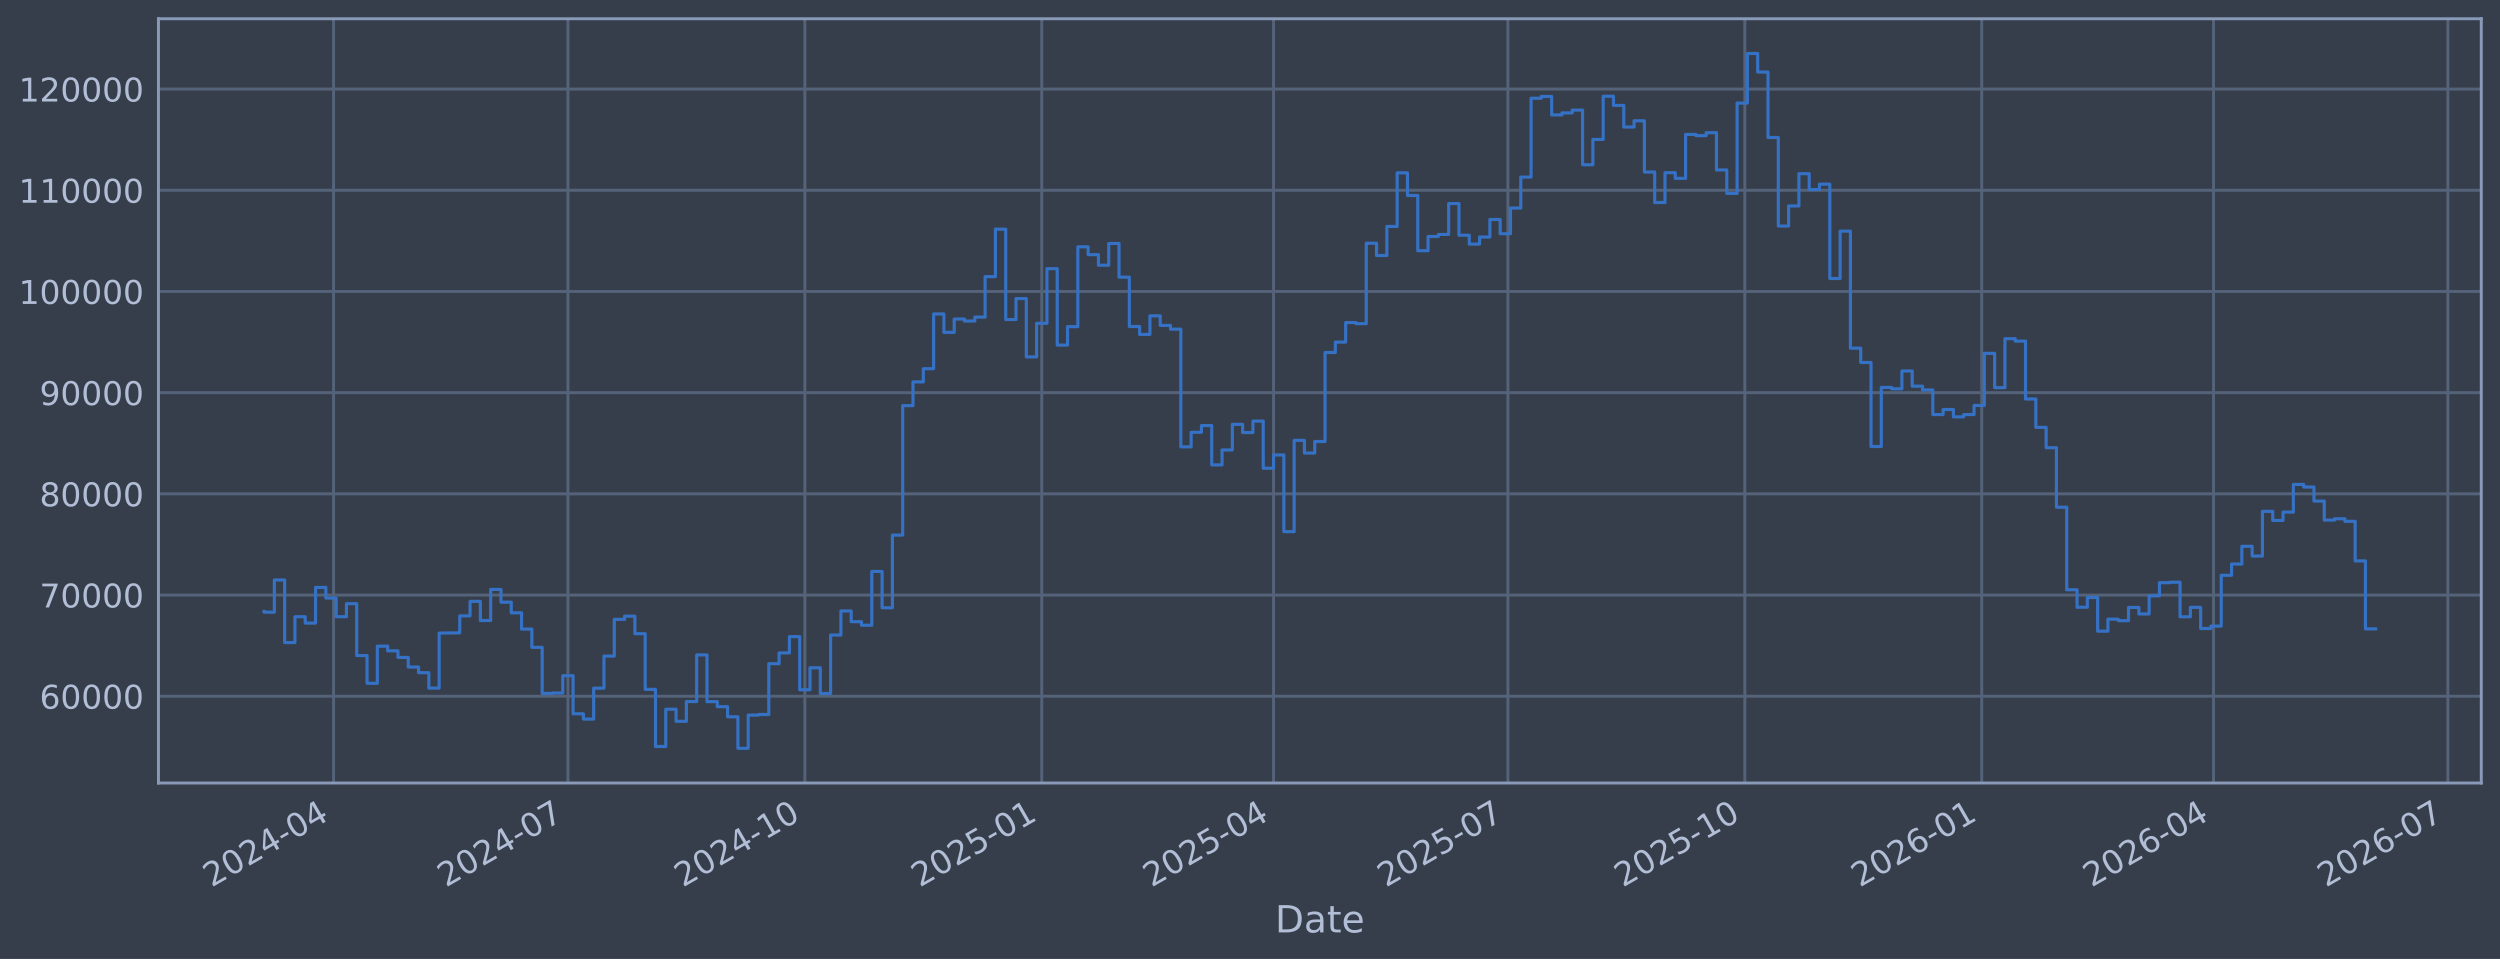
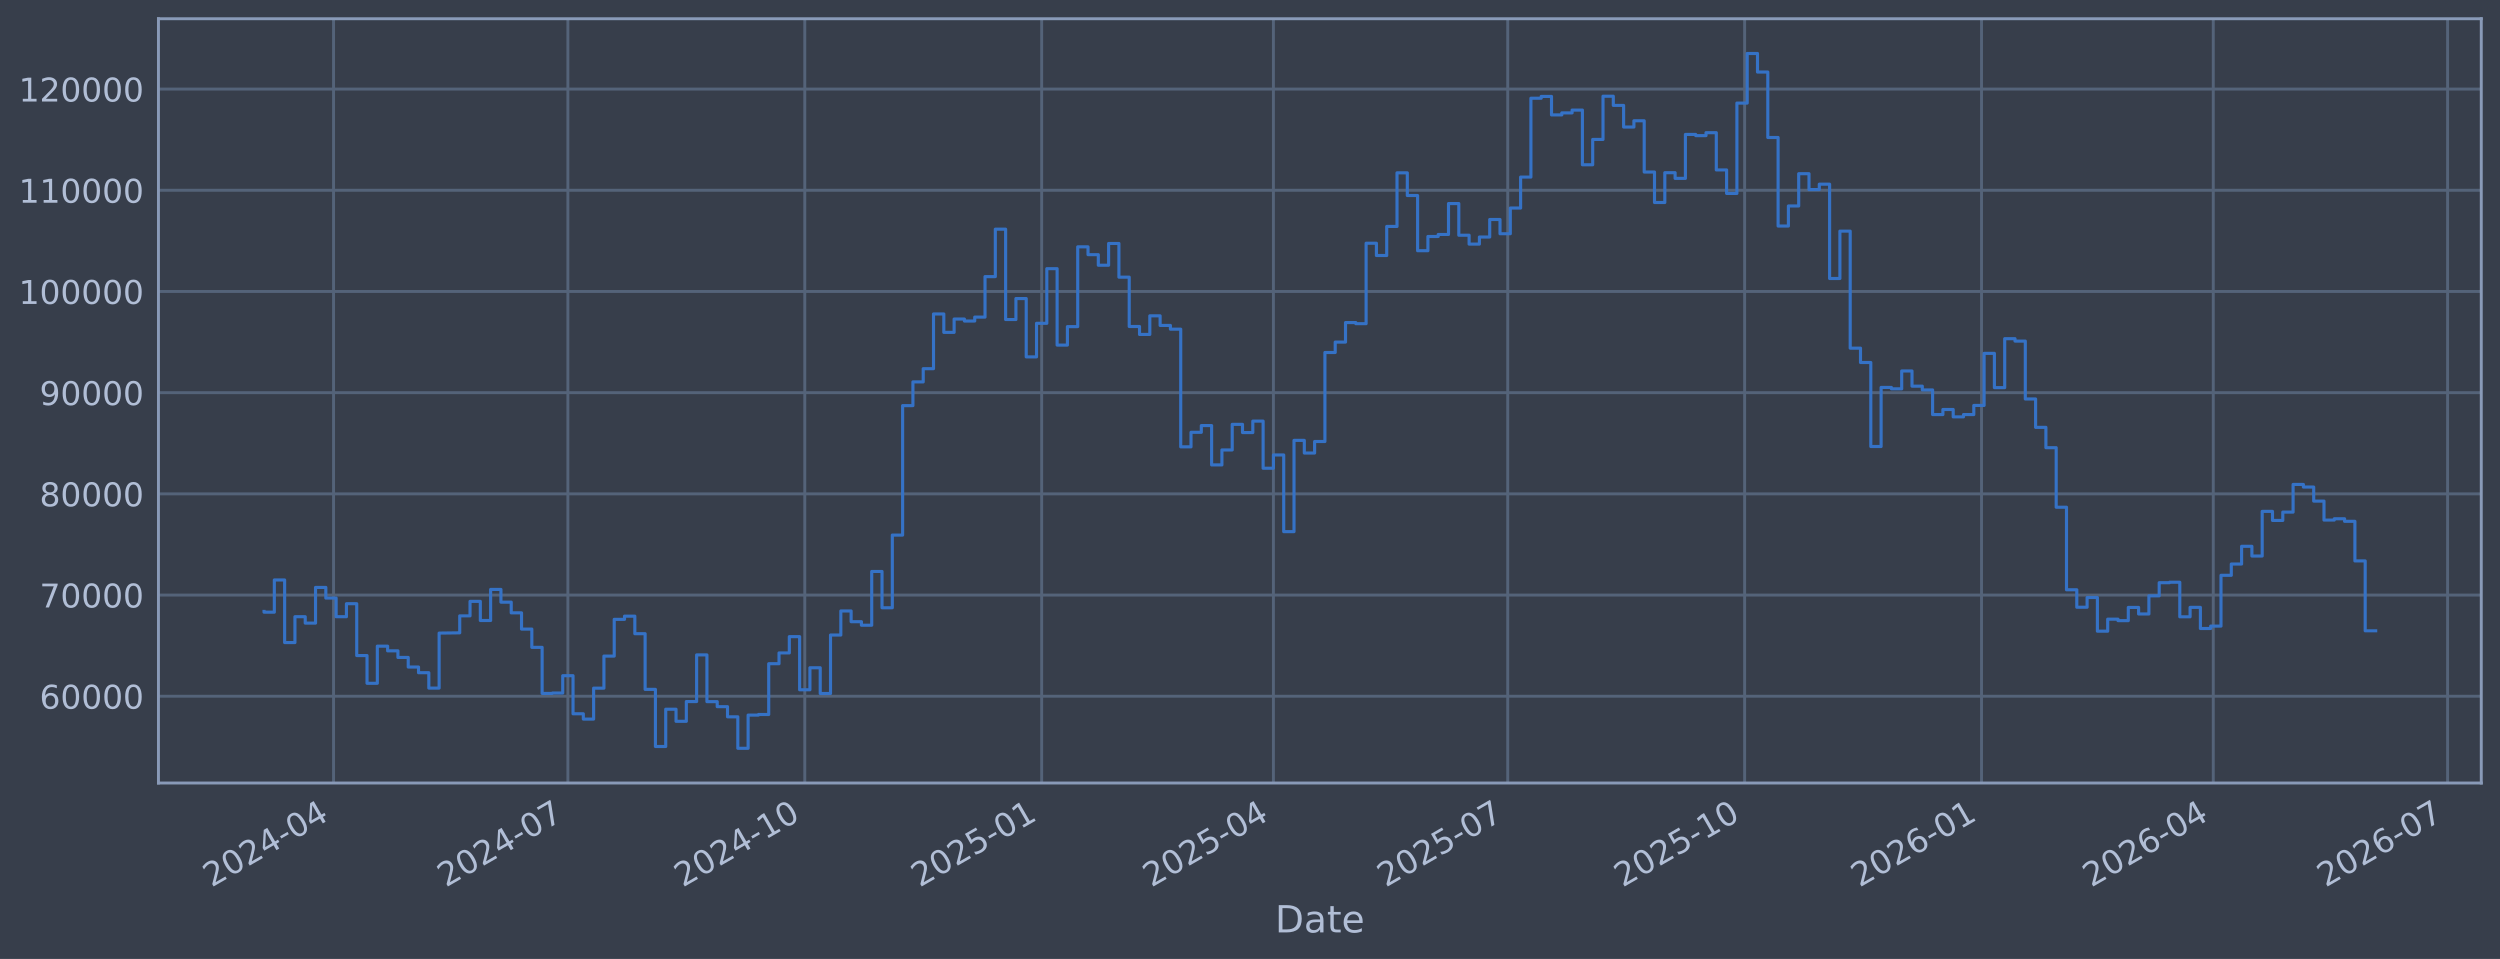
<svg xmlns="http://www.w3.org/2000/svg" xmlns:xlink="http://www.w3.org/1999/xlink" width="960.9pt" height="368.58pt" viewBox="0 0 960.9 368.58" version="1.1">
  <defs>
    <style type="text/css">*{stroke-linejoin: round; stroke-linecap: butt}</style>
  </defs>
  <g id="figure_1">
    <g id="patch_1">
      <path d="M 0 368.58  L 960.9 368.58  L 960.9 0  L 0 0  z " style="fill: #373e4b" />
    </g>
    <g id="axes_1">
      <g id="patch_2">
        <path d="M 60.901 300.96  L 953.701 300.96  L 953.701 7.2  L 60.901 7.2  z " style="fill: #373e4b" />
      </g>
      <g id="matplotlib.axis_1">
        <g id="xtick_1">
          <g id="line2d_1">
-             <path d="M 128.208 300.96  L 128.208 7.2  " clip-path="url(#p46cdf8d8cd)" style="fill: none; stroke: #546379; stroke-width: 1.12; stroke-linecap: square" />
+             <path d="M 128.204 300.96  L 128.204 7.2  " clip-path="url(#pe2fabff275)" style="fill: none; stroke: #546379; stroke-width: 1.12; stroke-linecap: square" />
          </g>
          <g id="line2d_2" />
          <g id="text_1">
-             <g style="fill: #b1bed6" transform="translate(81.30466 341.1745) rotate(-30) scale(0.126 -0.126)">
+             <g style="fill: #b1bed6" transform="translate(81.3012 341.1745) rotate(-30) scale(0.126 -0.126)">
              <defs>
                <path id="DejaVuSans-32" d="M 1228 531  L 3431 531  L 3431 0  L 469 0  L 469 531  Q 828 903 1448 1529  Q 2069 2156 2228 2338  Q 2531 2678 2651 2914  Q 2772 3150 2772 3378  Q 2772 3750 2511 3984  Q 2250 4219 1831 4219  Q 1534 4219 1204 4116  Q 875 4013 500 3803  L 500 4441  Q 881 4594 1212 4672  Q 1544 4750 1819 4750  Q 2544 4750 2975 4387  Q 3406 4025 3406 3419  Q 3406 3131 3298 2873  Q 3191 2616 2906 2266  Q 2828 2175 2409 1742  Q 1991 1309 1228 531  z " transform="scale(0.015625)" />
                <path id="DejaVuSans-30" d="M 2034 4250  Q 1547 4250 1301 3770  Q 1056 3291 1056 2328  Q 1056 1369 1301 889  Q 1547 409 2034 409  Q 2525 409 2770 889  Q 3016 1369 3016 2328  Q 3016 3291 2770 3770  Q 2525 4250 2034 4250  z M 2034 4750  Q 2819 4750 3233 4129  Q 3647 3509 3647 2328  Q 3647 1150 3233 529  Q 2819 -91 2034 -91  Q 1250 -91 836 529  Q 422 1150 422 2328  Q 422 3509 836 4129  Q 1250 4750 2034 4750  z " transform="scale(0.015625)" />
                <path id="DejaVuSans-34" d="M 2419 4116  L 825 1625  L 2419 1625  L 2419 4116  z M 2253 4666  L 3047 4666  L 3047 1625  L 3713 1625  L 3713 1100  L 3047 1100  L 3047 0  L 2419 0  L 2419 1100  L 313 1100  L 313 1709  L 2253 4666  z " transform="scale(0.015625)" />
                <path id="DejaVuSans-2d" d="M 313 2009  L 1997 2009  L 1997 1497  L 313 1497  L 313 2009  z " transform="scale(0.015625)" />
              </defs>
              <use xlink:href="#DejaVuSans-32" />
              <use xlink:href="#DejaVuSans-30" transform="translate(63.62305 0)" />
              <use xlink:href="#DejaVuSans-32" transform="translate(127.2461 0)" />
              <use xlink:href="#DejaVuSans-34" transform="translate(190.8691 0)" />
              <use xlink:href="#DejaVuSans-2d" transform="translate(254.4922 0)" />
              <use xlink:href="#DejaVuSans-30" transform="translate(290.5762 0)" />
              <use xlink:href="#DejaVuSans-34" transform="translate(354.1992 0)" />
            </g>
          </g>
        </g>
        <g id="xtick_2">
          <g id="line2d_3">
-             <path d="M 218.283 300.96  L 218.283 7.2  " clip-path="url(#p46cdf8d8cd)" style="fill: none; stroke: #546379; stroke-width: 1.12; stroke-linecap: square" />
+             <path d="M 218.268 300.96  L 218.268 7.2  " clip-path="url(#pe2fabff275)" style="fill: none; stroke: #546379; stroke-width: 1.12; stroke-linecap: square" />
          </g>
          <g id="line2d_4" />
          <g id="text_2">
-             <g style="fill: #b1bed6" transform="translate(171.3799 341.1745) rotate(-30) scale(0.126 -0.126)">
+             <g style="fill: #b1bed6" transform="translate(171.3648 341.1745) rotate(-30) scale(0.126 -0.126)">
              <defs>
                <path id="DejaVuSans-37" d="M 525 4666  L 3525 4666  L 3525 4397  L 1831 0  L 1172 0  L 2766 4134  L 525 4134  L 525 4666  z " transform="scale(0.015625)" />
              </defs>
              <use xlink:href="#DejaVuSans-32" />
              <use xlink:href="#DejaVuSans-30" transform="translate(63.62305 0)" />
              <use xlink:href="#DejaVuSans-32" transform="translate(127.2461 0)" />
              <use xlink:href="#DejaVuSans-34" transform="translate(190.8691 0)" />
              <use xlink:href="#DejaVuSans-2d" transform="translate(254.4922 0)" />
              <use xlink:href="#DejaVuSans-30" transform="translate(290.5762 0)" />
              <use xlink:href="#DejaVuSans-37" transform="translate(354.1992 0)" />
            </g>
          </g>
        </g>
        <g id="xtick_3">
          <g id="line2d_5">
-             <path d="M 309.348 300.96  L 309.348 7.2  " clip-path="url(#p46cdf8d8cd)" style="fill: none; stroke: #546379; stroke-width: 1.12; stroke-linecap: square" />
+             <path d="M 309.321 300.96  L 309.321 7.2  " clip-path="url(#pe2fabff275)" style="fill: none; stroke: #546379; stroke-width: 1.12; stroke-linecap: square" />
          </g>
          <g id="line2d_6" />
          <g id="text_3">
-             <g style="fill: #b1bed6" transform="translate(262.445 341.1745) rotate(-30) scale(0.126 -0.126)">
+             <g style="fill: #b1bed6" transform="translate(262.418 341.1745) rotate(-30) scale(0.126 -0.126)">
              <defs>
                <path id="DejaVuSans-31" d="M 794 531  L 1825 531  L 1825 4091  L 703 3866  L 703 4441  L 1819 4666  L 2450 4666  L 2450 531  L 3481 531  L 3481 0  L 794 0  L 794 531  z " transform="scale(0.015625)" />
              </defs>
              <use xlink:href="#DejaVuSans-32" />
              <use xlink:href="#DejaVuSans-30" transform="translate(63.62305 0)" />
              <use xlink:href="#DejaVuSans-32" transform="translate(127.2461 0)" />
              <use xlink:href="#DejaVuSans-34" transform="translate(190.8691 0)" />
              <use xlink:href="#DejaVuSans-2d" transform="translate(254.4922 0)" />
              <use xlink:href="#DejaVuSans-31" transform="translate(290.5762 0)" />
              <use xlink:href="#DejaVuSans-30" transform="translate(354.1992 0)" />
            </g>
          </g>
        </g>
        <g id="xtick_4">
          <g id="line2d_7">
-             <path d="M 400.413 300.96  L 400.413 7.2  " clip-path="url(#p46cdf8d8cd)" style="fill: none; stroke: #546379; stroke-width: 1.12; stroke-linecap: square" />
+             <path d="M 400.375 300.96  L 400.375 7.2  " clip-path="url(#pe2fabff275)" style="fill: none; stroke: #546379; stroke-width: 1.12; stroke-linecap: square" />
          </g>
          <g id="line2d_8" />
          <g id="text_4">
-             <g style="fill: #b1bed6" transform="translate(353.51 341.1745) rotate(-30) scale(0.126 -0.126)">
+             <g style="fill: #b1bed6" transform="translate(353.4713 341.1745) rotate(-30) scale(0.126 -0.126)">
              <defs>
                <path id="DejaVuSans-35" d="M 691 4666  L 3169 4666  L 3169 4134  L 1269 4134  L 1269 2991  Q 1406 3038 1543 3061  Q 1681 3084 1819 3084  Q 2600 3084 3056 2656  Q 3513 2228 3513 1497  Q 3513 744 3044 326  Q 2575 -91 1722 -91  Q 1428 -91 1123 -41  Q 819 9 494 109  L 494 744  Q 775 591 1075 516  Q 1375 441 1709 441  Q 2250 441 2565 725  Q 2881 1009 2881 1497  Q 2881 1984 2565 2268  Q 2250 2553 1709 2553  Q 1456 2553 1204 2497  Q 953 2441 691 2322  L 691 4666  z " transform="scale(0.015625)" />
              </defs>
              <use xlink:href="#DejaVuSans-32" />
              <use xlink:href="#DejaVuSans-30" transform="translate(63.62305 0)" />
              <use xlink:href="#DejaVuSans-32" transform="translate(127.2461 0)" />
              <use xlink:href="#DejaVuSans-35" transform="translate(190.8691 0)" />
              <use xlink:href="#DejaVuSans-2d" transform="translate(254.4922 0)" />
              <use xlink:href="#DejaVuSans-30" transform="translate(290.5762 0)" />
              <use xlink:href="#DejaVuSans-31" transform="translate(354.1992 0)" />
            </g>
          </g>
        </g>
        <g id="xtick_5">
          <g id="line2d_9">
-             <path d="M 489.499 300.96  L 489.499 7.2  " clip-path="url(#p46cdf8d8cd)" style="fill: none; stroke: #546379; stroke-width: 1.12; stroke-linecap: square" />
+             <path d="M 489.448 300.96  L 489.448 7.2  " clip-path="url(#pe2fabff275)" style="fill: none; stroke: #546379; stroke-width: 1.12; stroke-linecap: square" />
          </g>
          <g id="line2d_10" />
          <g id="text_5">
-             <g style="fill: #b1bed6" transform="translate(442.5954 341.1745) rotate(-30) scale(0.126 -0.126)">
+             <g style="fill: #b1bed6" transform="translate(442.5452 341.1745) rotate(-30) scale(0.126 -0.126)">
              <use xlink:href="#DejaVuSans-32" />
              <use xlink:href="#DejaVuSans-30" transform="translate(63.62305 0)" />
              <use xlink:href="#DejaVuSans-32" transform="translate(127.2461 0)" />
              <use xlink:href="#DejaVuSans-35" transform="translate(190.8691 0)" />
              <use xlink:href="#DejaVuSans-2d" transform="translate(254.4922 0)" />
              <use xlink:href="#DejaVuSans-30" transform="translate(290.5762 0)" />
              <use xlink:href="#DejaVuSans-34" transform="translate(354.1992 0)" />
            </g>
          </g>
        </g>
        <g id="xtick_6">
          <g id="line2d_11">
-             <path d="M 579.574 300.96  L 579.574 7.2  " clip-path="url(#p46cdf8d8cd)" style="fill: none; stroke: #546379; stroke-width: 1.12; stroke-linecap: square" />
+             <path d="M 579.512 300.96  L 579.512 7.2  " clip-path="url(#pe2fabff275)" style="fill: none; stroke: #546379; stroke-width: 1.12; stroke-linecap: square" />
          </g>
          <g id="line2d_12" />
          <g id="text_6">
-             <g style="fill: #b1bed6" transform="translate(532.6707 341.1745) rotate(-30) scale(0.126 -0.126)">
+             <g style="fill: #b1bed6" transform="translate(532.6087 341.1745) rotate(-30) scale(0.126 -0.126)">
              <use xlink:href="#DejaVuSans-32" />
              <use xlink:href="#DejaVuSans-30" transform="translate(63.62305 0)" />
              <use xlink:href="#DejaVuSans-32" transform="translate(127.2461 0)" />
              <use xlink:href="#DejaVuSans-35" transform="translate(190.8691 0)" />
              <use xlink:href="#DejaVuSans-2d" transform="translate(254.4922 0)" />
              <use xlink:href="#DejaVuSans-30" transform="translate(290.5762 0)" />
              <use xlink:href="#DejaVuSans-37" transform="translate(354.1992 0)" />
            </g>
          </g>
        </g>
        <g id="xtick_7">
          <g id="line2d_13">
-             <path d="M 670.639 300.96  L 670.639 7.2  " clip-path="url(#p46cdf8d8cd)" style="fill: none; stroke: #546379; stroke-width: 1.12; stroke-linecap: square" />
+             <path d="M 670.565 300.96  L 670.565 7.2  " clip-path="url(#pe2fabff275)" style="fill: none; stroke: #546379; stroke-width: 1.12; stroke-linecap: square" />
          </g>
          <g id="line2d_14" />
          <g id="text_7">
-             <g style="fill: #b1bed6" transform="translate(623.7357 341.1745) rotate(-30) scale(0.126 -0.126)">
+             <g style="fill: #b1bed6" transform="translate(623.662 341.1745) rotate(-30) scale(0.126 -0.126)">
              <use xlink:href="#DejaVuSans-32" />
              <use xlink:href="#DejaVuSans-30" transform="translate(63.62305 0)" />
              <use xlink:href="#DejaVuSans-32" transform="translate(127.2461 0)" />
              <use xlink:href="#DejaVuSans-35" transform="translate(190.8691 0)" />
              <use xlink:href="#DejaVuSans-2d" transform="translate(254.4922 0)" />
              <use xlink:href="#DejaVuSans-31" transform="translate(290.5762 0)" />
              <use xlink:href="#DejaVuSans-30" transform="translate(354.1992 0)" />
            </g>
          </g>
        </g>
        <g id="xtick_8">
          <g id="line2d_15">
-             <path d="M 761.704 300.96  L 761.704 7.2  " clip-path="url(#p46cdf8d8cd)" style="fill: none; stroke: #546379; stroke-width: 1.12; stroke-linecap: square" />
+             <path d="M 761.619 300.96  L 761.619 7.2  " clip-path="url(#pe2fabff275)" style="fill: none; stroke: #546379; stroke-width: 1.12; stroke-linecap: square" />
          </g>
          <g id="line2d_16" />
          <g id="text_8">
-             <g style="fill: #b1bed6" transform="translate(714.8008 341.1745) rotate(-30) scale(0.126 -0.126)">
+             <g style="fill: #b1bed6" transform="translate(714.7153 341.1745) rotate(-30) scale(0.126 -0.126)">
              <defs>
                <path id="DejaVuSans-36" d="M 2113 2584  Q 1688 2584 1439 2293  Q 1191 2003 1191 1497  Q 1191 994 1439 701  Q 1688 409 2113 409  Q 2538 409 2786 701  Q 3034 994 3034 1497  Q 3034 2003 2786 2293  Q 2538 2584 2113 2584  z M 3366 4563  L 3366 3988  Q 3128 4100 2886 4159  Q 2644 4219 2406 4219  Q 1781 4219 1451 3797  Q 1122 3375 1075 2522  Q 1259 2794 1537 2939  Q 1816 3084 2150 3084  Q 2853 3084 3261 2657  Q 3669 2231 3669 1497  Q 3669 778 3244 343  Q 2819 -91 2113 -91  Q 1303 -91 875 529  Q 447 1150 447 2328  Q 447 3434 972 4092  Q 1497 4750 2381 4750  Q 2619 4750 2861 4703  Q 3103 4656 3366 4563  z " transform="scale(0.015625)" />
              </defs>
              <use xlink:href="#DejaVuSans-32" />
              <use xlink:href="#DejaVuSans-30" transform="translate(63.62305 0)" />
              <use xlink:href="#DejaVuSans-32" transform="translate(127.2461 0)" />
              <use xlink:href="#DejaVuSans-36" transform="translate(190.8691 0)" />
              <use xlink:href="#DejaVuSans-2d" transform="translate(254.4922 0)" />
              <use xlink:href="#DejaVuSans-30" transform="translate(290.5762 0)" />
              <use xlink:href="#DejaVuSans-31" transform="translate(354.1992 0)" />
            </g>
          </g>
        </g>
        <g id="xtick_9">
          <g id="line2d_17">
-             <path d="M 850.789 300.96  L 850.789 7.2  " clip-path="url(#p46cdf8d8cd)" style="fill: none; stroke: #546379; stroke-width: 1.12; stroke-linecap: square" />
+             <path d="M 850.692 300.96  L 850.692 7.2  " clip-path="url(#pe2fabff275)" style="fill: none; stroke: #546379; stroke-width: 1.12; stroke-linecap: square" />
          </g>
          <g id="line2d_18" />
          <g id="text_9">
-             <g style="fill: #b1bed6" transform="translate(803.8862 341.1745) rotate(-30) scale(0.126 -0.126)">
+             <g style="fill: #b1bed6" transform="translate(803.7891 341.1745) rotate(-30) scale(0.126 -0.126)">
              <use xlink:href="#DejaVuSans-32" />
              <use xlink:href="#DejaVuSans-30" transform="translate(63.62305 0)" />
              <use xlink:href="#DejaVuSans-32" transform="translate(127.2461 0)" />
              <use xlink:href="#DejaVuSans-36" transform="translate(190.8691 0)" />
              <use xlink:href="#DejaVuSans-2d" transform="translate(254.4922 0)" />
              <use xlink:href="#DejaVuSans-30" transform="translate(290.5762 0)" />
              <use xlink:href="#DejaVuSans-34" transform="translate(354.1992 0)" />
            </g>
          </g>
        </g>
        <g id="xtick_10">
          <g id="line2d_19">
-             <path d="M 940.865 300.96  L 940.865 7.2  " clip-path="url(#p46cdf8d8cd)" style="fill: none; stroke: #546379; stroke-width: 1.12; stroke-linecap: square" />
+             <path d="M 940.756 300.96  L 940.756 7.2  " clip-path="url(#pe2fabff275)" style="fill: none; stroke: #546379; stroke-width: 1.12; stroke-linecap: square" />
          </g>
          <g id="line2d_20" />
          <g id="text_10">
-             <g style="fill: #b1bed6" transform="translate(893.9614 341.1745) rotate(-30) scale(0.126 -0.126)">
+             <g style="fill: #b1bed6" transform="translate(893.8527 341.1745) rotate(-30) scale(0.126 -0.126)">
              <use xlink:href="#DejaVuSans-32" />
              <use xlink:href="#DejaVuSans-30" transform="translate(63.62305 0)" />
              <use xlink:href="#DejaVuSans-32" transform="translate(127.2461 0)" />
              <use xlink:href="#DejaVuSans-36" transform="translate(190.8691 0)" />
              <use xlink:href="#DejaVuSans-2d" transform="translate(254.4922 0)" />
              <use xlink:href="#DejaVuSans-30" transform="translate(290.5762 0)" />
              <use xlink:href="#DejaVuSans-37" transform="translate(354.1992 0)" />
            </g>
          </g>
        </g>
        <g id="text_11">
          <g style="fill: #b1bed6" transform="translate(490.0914 358.3856) scale(0.144 -0.144)">
            <defs>
              <path id="DejaVuSans-44" d="M 1259 4147  L 1259 519  L 2022 519  Q 2988 519 3436 956  Q 3884 1394 3884 2338  Q 3884 3275 3436 3711  Q 2988 4147 2022 4147  L 1259 4147  z M 628 4666  L 1925 4666  Q 3281 4666 3915 4102  Q 4550 3538 4550 2338  Q 4550 1131 3912 565  Q 3275 0 1925 0  L 628 0  L 628 4666  z " transform="scale(0.015625)" />
              <path id="DejaVuSans-61" d="M 2194 1759  Q 1497 1759 1228 1600  Q 959 1441 959 1056  Q 959 750 1161 570  Q 1363 391 1709 391  Q 2188 391 2477 730  Q 2766 1069 2766 1631  L 2766 1759  L 2194 1759  z M 3341 1997  L 3341 0  L 2766 0  L 2766 531  Q 2569 213 2275 61  Q 1981 -91 1556 -91  Q 1019 -91 701 211  Q 384 513 384 1019  Q 384 1609 779 1909  Q 1175 2209 1959 2209  L 2766 2209  L 2766 2266  Q 2766 2663 2505 2880  Q 2244 3097 1772 3097  Q 1472 3097 1187 3025  Q 903 2953 641 2809  L 641 3341  Q 956 3463 1253 3523  Q 1550 3584 1831 3584  Q 2591 3584 2966 3190  Q 3341 2797 3341 1997  z " transform="scale(0.015625)" />
              <path id="DejaVuSans-74" d="M 1172 4494  L 1172 3500  L 2356 3500  L 2356 3053  L 1172 3053  L 1172 1153  Q 1172 725 1289 603  Q 1406 481 1766 481  L 2356 481  L 2356 0  L 1766 0  Q 1100 0 847 248  Q 594 497 594 1153  L 594 3053  L 172 3053  L 172 3500  L 594 3500  L 594 4494  L 1172 4494  z " transform="scale(0.015625)" />
              <path id="DejaVuSans-65" d="M 3597 1894  L 3597 1613  L 953 1613  Q 991 1019 1311 708  Q 1631 397 2203 397  Q 2534 397 2845 478  Q 3156 559 3463 722  L 3463 178  Q 3153 47 2828 -22  Q 2503 -91 2169 -91  Q 1331 -91 842 396  Q 353 884 353 1716  Q 353 2575 817 3079  Q 1281 3584 2069 3584  Q 2775 3584 3186 3129  Q 3597 2675 3597 1894  z M 3022 2063  Q 3016 2534 2758 2815  Q 2500 3097 2075 3097  Q 1594 3097 1305 2825  Q 1016 2553 972 2059  L 3022 2063  z " transform="scale(0.015625)" />
            </defs>
            <use xlink:href="#DejaVuSans-44" />
            <use xlink:href="#DejaVuSans-61" transform="translate(77.00195 0)" />
            <use xlink:href="#DejaVuSans-74" transform="translate(138.2812 0)" />
            <use xlink:href="#DejaVuSans-65" transform="translate(177.4902 0)" />
          </g>
        </g>
      </g>
      <g id="matplotlib.axis_2">
        <g id="ytick_1">
          <g id="line2d_21">
-             <path d="M 60.901 267.605  L 953.701 267.605  " clip-path="url(#p46cdf8d8cd)" style="fill: none; stroke: #546379; stroke-width: 1.12; stroke-linecap: square" />
+             <path d="M 60.901 267.605  L 953.701 267.605  " clip-path="url(#pe2fabff275)" style="fill: none; stroke: #546379; stroke-width: 1.12; stroke-linecap: square" />
          </g>
          <g id="line2d_22" />
          <g id="text_12">
            <g style="fill: #b1bed6" transform="translate(15.21675 272.3918) scale(0.126 -0.126)">
              <use xlink:href="#DejaVuSans-36" />
              <use xlink:href="#DejaVuSans-30" transform="translate(63.62305 0)" />
              <use xlink:href="#DejaVuSans-30" transform="translate(127.2461 0)" />
              <use xlink:href="#DejaVuSans-30" transform="translate(190.8691 0)" />
              <use xlink:href="#DejaVuSans-30" transform="translate(254.4922 0)" />
            </g>
          </g>
        </g>
        <g id="ytick_2">
          <g id="line2d_23">
-             <path d="M 60.901 228.711  L 953.701 228.711  " clip-path="url(#p46cdf8d8cd)" style="fill: none; stroke: #546379; stroke-width: 1.12; stroke-linecap: square" />
+             <path d="M 60.901 228.711  L 953.701 228.711  " clip-path="url(#pe2fabff275)" style="fill: none; stroke: #546379; stroke-width: 1.12; stroke-linecap: square" />
          </g>
          <g id="line2d_24" />
          <g id="text_13">
            <g style="fill: #b1bed6" transform="translate(15.21675 233.4979) scale(0.126 -0.126)">
              <use xlink:href="#DejaVuSans-37" />
              <use xlink:href="#DejaVuSans-30" transform="translate(63.62305 0)" />
              <use xlink:href="#DejaVuSans-30" transform="translate(127.2461 0)" />
              <use xlink:href="#DejaVuSans-30" transform="translate(190.8691 0)" />
              <use xlink:href="#DejaVuSans-30" transform="translate(254.4922 0)" />
            </g>
          </g>
        </g>
        <g id="ytick_3">
          <g id="line2d_25">
-             <path d="M 60.901 189.817  L 953.701 189.817  " clip-path="url(#p46cdf8d8cd)" style="fill: none; stroke: #546379; stroke-width: 1.12; stroke-linecap: square" />
+             <path d="M 60.901 189.817  L 953.701 189.817  " clip-path="url(#pe2fabff275)" style="fill: none; stroke: #546379; stroke-width: 1.12; stroke-linecap: square" />
          </g>
          <g id="line2d_26" />
          <g id="text_14">
            <g style="fill: #b1bed6" transform="translate(15.21675 194.604) scale(0.126 -0.126)">
              <defs>
                <path id="DejaVuSans-38" d="M 2034 2216  Q 1584 2216 1326 1975  Q 1069 1734 1069 1313  Q 1069 891 1326 650  Q 1584 409 2034 409  Q 2484 409 2743 651  Q 3003 894 3003 1313  Q 3003 1734 2745 1975  Q 2488 2216 2034 2216  z M 1403 2484  Q 997 2584 770 2862  Q 544 3141 544 3541  Q 544 4100 942 4425  Q 1341 4750 2034 4750  Q 2731 4750 3128 4425  Q 3525 4100 3525 3541  Q 3525 3141 3298 2862  Q 3072 2584 2669 2484  Q 3125 2378 3379 2068  Q 3634 1759 3634 1313  Q 3634 634 3220 271  Q 2806 -91 2034 -91  Q 1263 -91 848 271  Q 434 634 434 1313  Q 434 1759 690 2068  Q 947 2378 1403 2484  z M 1172 3481  Q 1172 3119 1398 2916  Q 1625 2713 2034 2713  Q 2441 2713 2670 2916  Q 2900 3119 2900 3481  Q 2900 3844 2670 4047  Q 2441 4250 2034 4250  Q 1625 4250 1398 4047  Q 1172 3844 1172 3481  z " transform="scale(0.015625)" />
              </defs>
              <use xlink:href="#DejaVuSans-38" />
              <use xlink:href="#DejaVuSans-30" transform="translate(63.62305 0)" />
              <use xlink:href="#DejaVuSans-30" transform="translate(127.2461 0)" />
              <use xlink:href="#DejaVuSans-30" transform="translate(190.8691 0)" />
              <use xlink:href="#DejaVuSans-30" transform="translate(254.4922 0)" />
            </g>
          </g>
        </g>
        <g id="ytick_4">
          <g id="line2d_27">
-             <path d="M 60.901 150.923  L 953.701 150.923  " clip-path="url(#p46cdf8d8cd)" style="fill: none; stroke: #546379; stroke-width: 1.12; stroke-linecap: square" />
+             <path d="M 60.901 150.923  L 953.701 150.923  " clip-path="url(#pe2fabff275)" style="fill: none; stroke: #546379; stroke-width: 1.12; stroke-linecap: square" />
          </g>
          <g id="line2d_28" />
          <g id="text_15">
            <g style="fill: #b1bed6" transform="translate(15.21675 155.7101) scale(0.126 -0.126)">
              <defs>
                <path id="DejaVuSans-39" d="M 703 97  L 703 672  Q 941 559 1184 500  Q 1428 441 1663 441  Q 2288 441 2617 861  Q 2947 1281 2994 2138  Q 2813 1869 2534 1725  Q 2256 1581 1919 1581  Q 1219 1581 811 2004  Q 403 2428 403 3163  Q 403 3881 828 4315  Q 1253 4750 1959 4750  Q 2769 4750 3195 4129  Q 3622 3509 3622 2328  Q 3622 1225 3098 567  Q 2575 -91 1691 -91  Q 1453 -91 1209 -44  Q 966 3 703 97  z M 1959 2075  Q 2384 2075 2632 2365  Q 2881 2656 2881 3163  Q 2881 3666 2632 3958  Q 2384 4250 1959 4250  Q 1534 4250 1286 3958  Q 1038 3666 1038 3163  Q 1038 2656 1286 2365  Q 1534 2075 1959 2075  z " transform="scale(0.015625)" />
              </defs>
              <use xlink:href="#DejaVuSans-39" />
              <use xlink:href="#DejaVuSans-30" transform="translate(63.62305 0)" />
              <use xlink:href="#DejaVuSans-30" transform="translate(127.2461 0)" />
              <use xlink:href="#DejaVuSans-30" transform="translate(190.8691 0)" />
              <use xlink:href="#DejaVuSans-30" transform="translate(254.4922 0)" />
            </g>
          </g>
        </g>
        <g id="ytick_5">
          <g id="line2d_29">
-             <path d="M 60.901 112.029  L 953.701 112.029  " clip-path="url(#p46cdf8d8cd)" style="fill: none; stroke: #546379; stroke-width: 1.12; stroke-linecap: square" />
+             <path d="M 60.901 112.029  L 953.701 112.029  " clip-path="url(#pe2fabff275)" style="fill: none; stroke: #546379; stroke-width: 1.12; stroke-linecap: square" />
          </g>
          <g id="line2d_30" />
          <g id="text_16">
            <g style="fill: #b1bed6" transform="translate(7.2 116.8162) scale(0.126 -0.126)">
              <use xlink:href="#DejaVuSans-31" />
              <use xlink:href="#DejaVuSans-30" transform="translate(63.62305 0)" />
              <use xlink:href="#DejaVuSans-30" transform="translate(127.2461 0)" />
              <use xlink:href="#DejaVuSans-30" transform="translate(190.8691 0)" />
              <use xlink:href="#DejaVuSans-30" transform="translate(254.4922 0)" />
              <use xlink:href="#DejaVuSans-30" transform="translate(318.1152 0)" />
            </g>
          </g>
        </g>
        <g id="ytick_6">
          <g id="line2d_31">
-             <path d="M 60.901 73.135  L 953.701 73.135  " clip-path="url(#p46cdf8d8cd)" style="fill: none; stroke: #546379; stroke-width: 1.12; stroke-linecap: square" />
+             <path d="M 60.901 73.135  L 953.701 73.135  " clip-path="url(#pe2fabff275)" style="fill: none; stroke: #546379; stroke-width: 1.12; stroke-linecap: square" />
          </g>
          <g id="line2d_32" />
          <g id="text_17">
            <g style="fill: #b1bed6" transform="translate(7.2 77.92225) scale(0.126 -0.126)">
              <use xlink:href="#DejaVuSans-31" />
              <use xlink:href="#DejaVuSans-31" transform="translate(63.62305 0)" />
              <use xlink:href="#DejaVuSans-30" transform="translate(127.2461 0)" />
              <use xlink:href="#DejaVuSans-30" transform="translate(190.8691 0)" />
              <use xlink:href="#DejaVuSans-30" transform="translate(254.4922 0)" />
              <use xlink:href="#DejaVuSans-30" transform="translate(318.1152 0)" />
            </g>
          </g>
        </g>
        <g id="ytick_7">
          <g id="line2d_33">
-             <path d="M 60.901 34.241  L 953.701 34.241  " clip-path="url(#p46cdf8d8cd)" style="fill: none; stroke: #546379; stroke-width: 1.12; stroke-linecap: square" />
+             <path d="M 60.901 34.241  L 953.701 34.241  " clip-path="url(#pe2fabff275)" style="fill: none; stroke: #546379; stroke-width: 1.12; stroke-linecap: square" />
          </g>
          <g id="line2d_34" />
          <g id="text_18">
            <g style="fill: #b1bed6" transform="translate(7.2 39.02834) scale(0.126 -0.126)">
              <use xlink:href="#DejaVuSans-31" />
              <use xlink:href="#DejaVuSans-32" transform="translate(63.62305 0)" />
              <use xlink:href="#DejaVuSans-30" transform="translate(127.2461 0)" />
              <use xlink:href="#DejaVuSans-30" transform="translate(190.8691 0)" />
              <use xlink:href="#DejaVuSans-30" transform="translate(254.4922 0)" />
              <use xlink:href="#DejaVuSans-30" transform="translate(318.1152 0)" />
            </g>
          </g>
        </g>
      </g>
      <g id="line2d_35">
-         <path d="M 101.482 235.021  L 101.482 235.296  L 105.442 235.296  L 105.442 222.919  L 109.401 222.919  L 109.401 246.977  L 113.36 246.977  L 113.36 237.045  L 117.32 237.045  L 117.32 239.499  L 121.279 239.499  L 121.279 225.776  L 125.238 225.776  L 125.238 229.873  L 129.198 229.873  L 129.198 237.044  L 133.157 237.044  L 133.157 232.049  L 137.116 232.049  L 137.116 251.97  L 141.076 251.97  L 141.076 262.624  L 145.035 262.624  L 145.035 248.353  L 148.995 248.353  L 148.995 250.156  L 152.954 250.156  L 152.954 252.698  L 156.913 252.698  L 156.913 256.383  L 160.873 256.383  L 160.873 258.568  L 164.832 258.568  L 164.832 264.471  L 168.791 264.471  L 168.791 243.338  L 176.71 243.234  L 176.71 236.714  L 180.669 236.714  L 180.669 231.145  L 184.629 231.145  L 184.629 238.493  L 188.588 238.493  L 188.588 226.559  L 192.547 226.559  L 192.547 231.442  L 196.507 231.442  L 196.507 235.557  L 200.466 235.557  L 200.466 241.791  L 204.425 241.791  L 204.425 248.818  L 208.385 248.818  L 208.385 266.518  L 212.344 266.518  L 212.344 266.377  L 216.303 266.377  L 216.303 259.716  L 220.263 259.716  L 220.263 274.352  L 224.222 274.352  L 224.222 276.383  L 228.182 276.383  L 228.182 264.5  L 232.141 264.5  L 232.141 252.169  L 236.1 252.169  L 236.1 238.056  L 240.06 238.056  L 240.06 236.821  L 244.019 236.821  L 244.019 243.568  L 247.978 243.568  L 247.978 264.973  L 251.938 264.973  L 251.938 286.922  L 255.897 286.922  L 255.897 272.595  L 259.856 272.595  L 259.856 277.237  L 263.816 277.237  L 263.816 269.643  L 267.775 269.643  L 267.775 251.728  L 271.734 251.728  L 271.734 269.679  L 275.694 269.679  L 275.694 271.615  L 279.653 271.615  L 279.653 275.513  L 283.612 275.513  L 283.612 287.607  L 287.572 287.607  L 287.572 274.853  L 291.531 274.853  L 291.531 274.625  L 295.491 274.625  L 295.491 255.107  L 299.45 255.107  L 299.45 250.962  L 303.409 250.962  L 303.409 244.702  L 307.369 244.702  L 307.369 265.118  L 311.328 265.118  L 311.328 256.656  L 315.287 256.656  L 315.287 266.558  L 319.247 266.558  L 319.247 244.08  L 323.206 244.08  L 323.206 234.832  L 327.165 234.832  L 327.165 238.947  L 331.125 238.947  L 331.125 240.306  L 335.084 240.306  L 335.084 219.649  L 339.043 219.649  L 339.043 233.595  L 343.003 233.595  L 343.003 205.661  L 346.962 205.661  L 346.962 155.902  L 350.921 155.902  L 350.921 146.788  L 354.881 146.788  L 354.881 141.707  L 358.84 141.707  L 358.84 120.675  L 362.799 120.675  L 362.799 127.754  L 366.759 127.754  L 366.759 122.633  L 370.718 122.633  L 370.718 123.388  L 374.678 123.388  L 374.678 121.887  L 378.637 121.887  L 378.637 106.321  L 382.596 106.321  L 382.596 88.086  L 386.556 88.086  L 386.556 122.816  L 390.515 122.816  L 390.515 114.751  L 394.474 114.751  L 394.474 137.169  L 398.434 137.169  L 398.434 124.267  L 402.393 124.267  L 402.393 103.265  L 406.352 103.265  L 406.352 132.633  L 410.312 132.633  L 410.312 125.536  L 414.271 125.536  L 414.271 94.881  L 418.23 94.881  L 418.23 97.883  L 422.19 97.883  L 422.19 101.945  L 426.149 101.945  L 426.149 93.578  L 430.108 93.578  L 430.108 106.527  L 434.068 106.527  L 434.068 125.484  L 438.027 125.484  L 438.027 128.551  L 441.986 128.551  L 441.986 121.388  L 445.946 121.388  L 445.946 125.087  L 449.905 125.087  L 449.905 126.518  L 453.865 126.518  L 453.865 171.747  L 457.824 171.747  L 457.824 166.163  L 461.783 166.163  L 461.783 163.581  L 465.743 163.581  L 465.743 178.696  L 469.702 178.696  L 469.702 172.939  L 473.661 172.939  L 473.661 163.106  L 477.621 163.106  L 477.621 166.259  L 481.58 166.259  L 481.58 161.861  L 485.539 161.861  L 485.539 179.972  L 489.499 179.972  L 489.499 174.874  L 493.458 174.874  L 493.458 204.338  L 497.417 204.338  L 497.417 169.268  L 501.377 169.268  L 501.377 174.129  L 505.336 174.129  L 505.336 169.699  L 509.295 169.699  L 509.295 135.479  L 513.255 135.479  L 513.255 131.483  L 517.214 131.483  L 517.214 123.981  L 521.174 123.981  L 521.174 124.404  L 525.133 124.404  L 525.133 93.491  L 529.092 93.491  L 529.092 98.213  L 533.052 98.213  L 533.052 87.041  L 537.011 87.041  L 537.011 66.437  L 540.97 66.437  L 540.97 75.153  L 544.93 75.153  L 544.93 96.364  L 548.889 96.364  L 548.889 90.892  L 552.848 90.892  L 552.848 90.12  L 556.808 90.12  L 556.808 78.236  L 560.767 78.236  L 560.767 90.409  L 564.726 90.409  L 564.726 93.825  L 568.686 93.825  L 568.686 91.103  L 572.645 91.103  L 572.645 84.374  L 576.604 84.374  L 576.604 89.837  L 580.564 89.837  L 580.564 79.968  L 584.523 79.968  L 584.523 68.059  L 588.482 68.059  L 588.482 37.76  L 592.442 37.76  L 592.442 37.054  L 596.401 37.054  L 596.401 44.172  L 600.361 44.172  L 600.361 43.388  L 604.32 43.388  L 604.32 42.31  L 608.279 42.31  L 608.279 63.327  L 612.239 63.327  L 612.239 53.593  L 616.198 53.593  L 616.198 36.982  L 620.157 36.982  L 620.157 40.511  L 624.117 40.511  L 624.117 48.822  L 628.076 48.822  L 628.076 46.427  L 632.035 46.427  L 632.035 66.121  L 635.995 66.121  L 635.995 77.838  L 639.954 77.838  L 639.954 66.377  L 643.913 66.377  L 643.913 68.563  L 647.873 68.563  L 647.873 51.675  L 651.832 51.675  L 651.832 52.123  L 655.791 52.123  L 655.791 50.999  L 659.751 50.999  L 659.751 65.316  L 663.71 65.316  L 663.71 74.345  L 667.669 74.345  L 667.669 39.618  L 671.629 39.618  L 671.629 20.553  L 675.588 20.553  L 675.588 27.69  L 679.548 27.69  L 679.548 52.846  L 683.507 52.846  L 683.507 86.88  L 687.466 86.88  L 687.466 79.171  L 691.426 79.171  L 691.426 66.766  L 695.385 66.766  L 695.385 72.869  L 699.344 72.869  L 699.344 70.794  L 703.304 70.794  L 703.304 107.041  L 707.263 107.041  L 707.263 88.839  L 711.222 88.839  L 711.222 133.813  L 715.182 133.813  L 715.182 139.336  L 719.141 139.336  L 719.141 171.624  L 723.1 171.624  L 723.1 148.91  L 727.06 148.91  L 727.06 149.459  L 731.019 149.459  L 731.019 142.592  L 734.978 142.592  L 734.978 148.42  L 738.938 148.42  L 738.938 149.875  L 742.897 149.875  L 742.897 159.342  L 746.856 159.342  L 746.856 157.39  L 750.816 157.39  L 750.816 160.227  L 754.775 160.227  L 754.775 159.343  L 758.735 159.343  L 758.735 155.843  L 762.694 155.843  L 762.694 135.823  L 766.653 135.823  L 766.653 148.995  L 770.613 148.995  L 770.613 130.178  L 774.572 130.178  L 774.572 131.095  L 778.531 131.095  L 778.531 153.355  L 782.491 153.355  L 782.491 164.26  L 786.45 164.26  L 786.45 172.068  L 790.409 172.068  L 790.409 194.952  L 794.369 194.952  L 794.369 226.687  L 798.328 226.687  L 798.328 233.401  L 802.287 233.401  L 802.287 229.665  L 806.247 229.665  L 806.247 242.605  L 810.206 242.605  L 810.206 237.987  L 814.165 237.987  L 814.165 238.548  L 818.125 238.548  L 818.125 233.472  L 822.084 233.472  L 822.084 235.99  L 826.044 235.99  L 826.044 229.013  L 830.003 229.013  L 830.003 223.971  L 833.962 223.971  L 833.962 223.797  L 837.922 223.797  L 837.922 237.074  L 841.881 237.074  L 841.881 233.458  L 845.84 233.458  L 845.84 241.567  L 849.8 241.567  L 849.8 240.645  L 853.759 240.645  L 853.759 221.128  L 857.718 221.128  L 857.718 216.789  L 861.678 216.789  L 861.678 209.984  L 865.637 209.984  L 865.637 213.709  L 869.596 213.709  L 869.596 196.559  L 873.556 196.559  L 873.556 200.033  L 877.515 200.033  L 877.515 196.834  L 881.474 196.834  L 881.474 186.206  L 885.434 186.206  L 885.434 187.203  L 889.393 187.203  L 889.393 192.595  L 893.352 192.595  L 893.352 199.893  L 897.312 199.893  L 897.312 199.392  L 901.271 199.392  L 901.271 200.377  L 905.231 200.377  L 905.231 215.595  L 909.19 215.595  L 909.19 241.713  L 913.119 241.713  L 913.119 241.713  " clip-path="url(#p46cdf8d8cd)" style="fill: none; stroke: #3572c6; stroke-width: 1.2; stroke-linecap: square" />
+         <path d="M 101.482 235.021  L 101.482 235.296  L 105.441 235.296  L 105.441 222.919  L 109.4 222.919  L 109.4 246.977  L 113.359 246.977  L 113.359 237.045  L 117.318 237.045  L 117.318 239.499  L 121.277 239.499  L 121.277 225.776  L 125.235 225.776  L 125.235 229.873  L 129.194 229.873  L 129.194 237.044  L 133.153 237.044  L 133.153 232.049  L 137.112 232.049  L 137.112 251.97  L 141.071 251.97  L 141.071 262.624  L 145.03 262.624  L 145.03 248.353  L 148.988 248.353  L 148.988 250.156  L 152.947 250.156  L 152.947 252.698  L 156.906 252.698  L 156.906 256.383  L 160.865 256.383  L 160.865 258.568  L 164.824 258.568  L 164.824 264.471  L 168.783 264.471  L 168.783 243.338  L 176.7 243.234  L 176.7 236.714  L 180.659 236.714  L 180.659 231.145  L 184.618 231.145  L 184.618 238.493  L 188.577 238.493  L 188.577 226.559  L 192.536 226.559  L 192.536 231.442  L 196.494 231.442  L 196.494 235.557  L 200.453 235.557  L 200.453 241.791  L 204.412 241.791  L 204.412 248.818  L 208.371 248.818  L 208.371 266.518  L 212.33 266.518  L 212.33 266.377  L 216.289 266.377  L 216.289 259.716  L 220.247 259.716  L 220.247 274.352  L 224.206 274.352  L 224.206 276.383  L 228.165 276.383  L 228.165 264.5  L 232.124 264.5  L 232.124 252.169  L 236.083 252.169  L 236.083 238.056  L 240.042 238.056  L 240.042 236.821  L 244 236.821  L 244 243.568  L 247.959 243.568  L 247.959 264.973  L 251.918 264.973  L 251.918 286.922  L 255.877 286.922  L 255.877 272.595  L 259.836 272.595  L 259.836 277.237  L 263.795 277.237  L 263.795 269.643  L 267.754 269.643  L 267.754 251.728  L 271.712 251.728  L 271.712 269.679  L 275.671 269.679  L 275.671 271.615  L 279.63 271.615  L 279.63 275.513  L 283.589 275.513  L 283.589 287.607  L 287.548 287.607  L 287.548 274.853  L 291.507 274.853  L 291.507 274.625  L 295.465 274.625  L 295.465 255.107  L 299.424 255.107  L 299.424 250.962  L 303.383 250.962  L 303.383 244.702  L 307.342 244.702  L 307.342 265.118  L 311.301 265.118  L 311.301 256.656  L 315.26 256.656  L 315.26 266.558  L 319.218 266.558  L 319.218 244.08  L 323.177 244.08  L 323.177 234.832  L 327.136 234.832  L 327.136 238.947  L 331.095 238.947  L 331.095 240.306  L 335.054 240.306  L 335.054 219.649  L 339.013 219.649  L 339.013 233.595  L 342.971 233.595  L 342.971 205.661  L 346.93 205.661  L 346.93 155.902  L 350.889 155.902  L 350.889 146.788  L 354.848 146.788  L 354.848 141.707  L 358.807 141.707  L 358.807 120.675  L 362.766 120.675  L 362.766 127.754  L 366.724 127.754  L 366.724 122.633  L 370.683 122.633  L 370.683 123.388  L 374.642 123.388  L 374.642 121.887  L 378.601 121.887  L 378.601 106.321  L 382.56 106.321  L 382.56 88.086  L 386.519 88.086  L 386.519 122.816  L 390.477 122.816  L 390.477 114.751  L 394.436 114.751  L 394.436 137.169  L 398.395 137.169  L 398.395 124.267  L 402.354 124.267  L 402.354 103.265  L 406.313 103.265  L 406.313 132.633  L 410.272 132.633  L 410.272 125.536  L 414.231 125.536  L 414.231 94.881  L 418.189 94.881  L 418.189 97.883  L 422.148 97.883  L 422.148 101.945  L 426.107 101.945  L 426.107 93.578  L 430.066 93.578  L 430.066 106.527  L 434.025 106.527  L 434.025 125.484  L 437.984 125.484  L 437.984 128.551  L 441.942 128.551  L 441.942 121.388  L 445.901 121.388  L 445.901 125.087  L 449.86 125.087  L 449.86 126.518  L 453.819 126.518  L 453.819 171.747  L 457.778 171.747  L 457.778 166.163  L 461.737 166.163  L 461.737 163.581  L 465.695 163.581  L 465.695 178.696  L 469.654 178.696  L 469.654 172.939  L 473.613 172.939  L 473.613 163.106  L 477.572 163.106  L 477.572 166.259  L 481.531 166.259  L 481.531 161.861  L 485.49 161.861  L 485.49 179.972  L 489.448 179.972  L 489.448 174.874  L 493.407 174.874  L 493.407 204.338  L 497.366 204.338  L 497.366 169.268  L 501.325 169.268  L 501.325 174.129  L 505.284 174.129  L 505.284 169.699  L 509.243 169.699  L 509.243 135.479  L 513.201 135.479  L 513.201 131.483  L 517.16 131.483  L 517.16 123.981  L 521.119 123.981  L 521.119 124.404  L 525.078 124.404  L 525.078 93.491  L 529.037 93.491  L 529.037 98.213  L 532.996 98.213  L 532.996 87.041  L 536.954 87.041  L 536.954 66.437  L 540.913 66.437  L 540.913 75.153  L 544.872 75.153  L 544.872 96.364  L 548.831 96.364  L 548.831 90.892  L 552.79 90.892  L 552.79 90.12  L 556.749 90.12  L 556.749 78.236  L 560.708 78.236  L 560.708 90.409  L 564.666 90.409  L 564.666 93.825  L 568.625 93.825  L 568.625 91.103  L 572.584 91.103  L 572.584 84.374  L 576.543 84.374  L 576.543 89.837  L 580.502 89.837  L 580.502 79.968  L 584.461 79.968  L 584.461 68.059  L 588.419 68.059  L 588.419 37.76  L 592.378 37.76  L 592.378 37.054  L 596.337 37.054  L 596.337 44.172  L 600.296 44.172  L 600.296 43.388  L 604.255 43.388  L 604.255 42.31  L 608.214 42.31  L 608.214 63.327  L 612.172 63.327  L 612.172 53.593  L 616.131 53.593  L 616.131 36.982  L 620.09 36.982  L 620.09 40.511  L 624.049 40.511  L 624.049 48.822  L 628.008 48.822  L 628.008 46.427  L 631.967 46.427  L 631.967 66.121  L 635.925 66.121  L 635.925 77.838  L 639.884 77.838  L 639.884 66.377  L 643.843 66.377  L 643.843 68.563  L 647.802 68.563  L 647.802 51.675  L 651.761 51.675  L 651.761 52.123  L 655.72 52.123  L 655.72 50.999  L 659.678 50.999  L 659.678 65.316  L 663.637 65.316  L 663.637 74.345  L 667.596 74.345  L 667.596 39.618  L 671.555 39.618  L 671.555 20.553  L 675.514 20.553  L 675.514 27.69  L 679.473 27.69  L 679.473 52.846  L 683.432 52.846  L 683.432 86.88  L 687.39 86.88  L 687.39 79.171  L 691.349 79.171  L 691.349 66.766  L 695.308 66.766  L 695.308 72.869  L 699.267 72.869  L 699.267 70.794  L 703.226 70.794  L 703.226 107.041  L 707.185 107.041  L 707.185 88.839  L 711.143 88.839  L 711.143 133.813  L 715.102 133.813  L 715.102 139.336  L 719.061 139.336  L 719.061 171.624  L 723.02 171.624  L 723.02 148.91  L 726.979 148.91  L 726.979 149.459  L 730.938 149.459  L 730.938 142.592  L 734.896 142.592  L 734.896 148.42  L 738.855 148.42  L 738.855 149.875  L 742.814 149.875  L 742.814 159.342  L 746.773 159.342  L 746.773 157.39  L 750.732 157.39  L 750.732 160.227  L 754.691 160.227  L 754.691 159.343  L 758.649 159.343  L 758.649 155.843  L 762.608 155.843  L 762.608 135.823  L 766.567 135.823  L 766.567 148.995  L 770.526 148.995  L 770.526 130.178  L 774.485 130.178  L 774.485 131.095  L 778.444 131.095  L 778.444 153.355  L 782.402 153.355  L 782.402 164.26  L 786.361 164.26  L 786.361 172.068  L 790.32 172.068  L 790.32 194.952  L 794.279 194.952  L 794.279 226.687  L 798.238 226.687  L 798.238 233.401  L 802.197 233.401  L 802.197 229.665  L 806.155 229.665  L 806.155 242.605  L 810.114 242.605  L 810.114 237.987  L 814.073 237.987  L 814.073 238.548  L 818.032 238.548  L 818.032 233.472  L 821.991 233.472  L 821.991 235.99  L 825.95 235.99  L 825.95 229.013  L 829.909 229.013  L 829.909 223.971  L 833.867 223.971  L 833.867 223.797  L 837.826 223.797  L 837.826 237.074  L 841.785 237.074  L 841.785 233.458  L 845.744 233.458  L 845.744 241.567  L 849.703 241.567  L 849.703 240.645  L 853.662 240.645  L 853.662 221.128  L 857.62 221.128  L 857.62 216.789  L 861.579 216.789  L 861.579 209.984  L 865.538 209.984  L 865.538 213.709  L 869.497 213.709  L 869.497 196.559  L 873.456 196.559  L 873.456 200.033  L 877.415 200.033  L 877.415 196.834  L 881.373 196.834  L 881.373 186.206  L 885.332 186.206  L 885.332 187.203  L 889.291 187.203  L 889.291 192.595  L 893.25 192.595  L 893.25 199.893  L 897.209 199.893  L 897.209 199.392  L 901.168 199.392  L 901.168 200.377  L 905.126 200.377  L 905.126 215.595  L 909.085 215.595  L 909.085 242.453  L 913.119 242.453  L 913.119 242.453  " clip-path="url(#pe2fabff275)" style="fill: none; stroke: #3572c6; stroke-width: 1.2; stroke-linecap: square" />
      </g>
      <g id="patch_3">
        <path d="M 60.901 300.96  L 60.901 7.2  " style="fill: none; stroke: #899ab8; stroke-width: 1.12; stroke-linejoin: miter; stroke-linecap: square" />
      </g>
      <g id="patch_4">
        <path d="M 953.701 300.96  L 953.701 7.2  " style="fill: none; stroke: #899ab8; stroke-width: 1.12; stroke-linejoin: miter; stroke-linecap: square" />
      </g>
      <g id="patch_5">
        <path d="M 60.901 300.96  L 953.701 300.96  " style="fill: none; stroke: #899ab8; stroke-width: 1.12; stroke-linejoin: miter; stroke-linecap: square" />
      </g>
      <g id="patch_6">
        <path d="M 60.901 7.2  L 953.701 7.2  " style="fill: none; stroke: #899ab8; stroke-width: 1.12; stroke-linejoin: miter; stroke-linecap: square" />
      </g>
    </g>
  </g>
  <defs>
-     <clipPath id="p46cdf8d8cd">
+     <clipPath id="pe2fabff275">
      <rect x="60.901" y="7.2" width="892.8" height="293.76" />
    </clipPath>
  </defs>
</svg>
